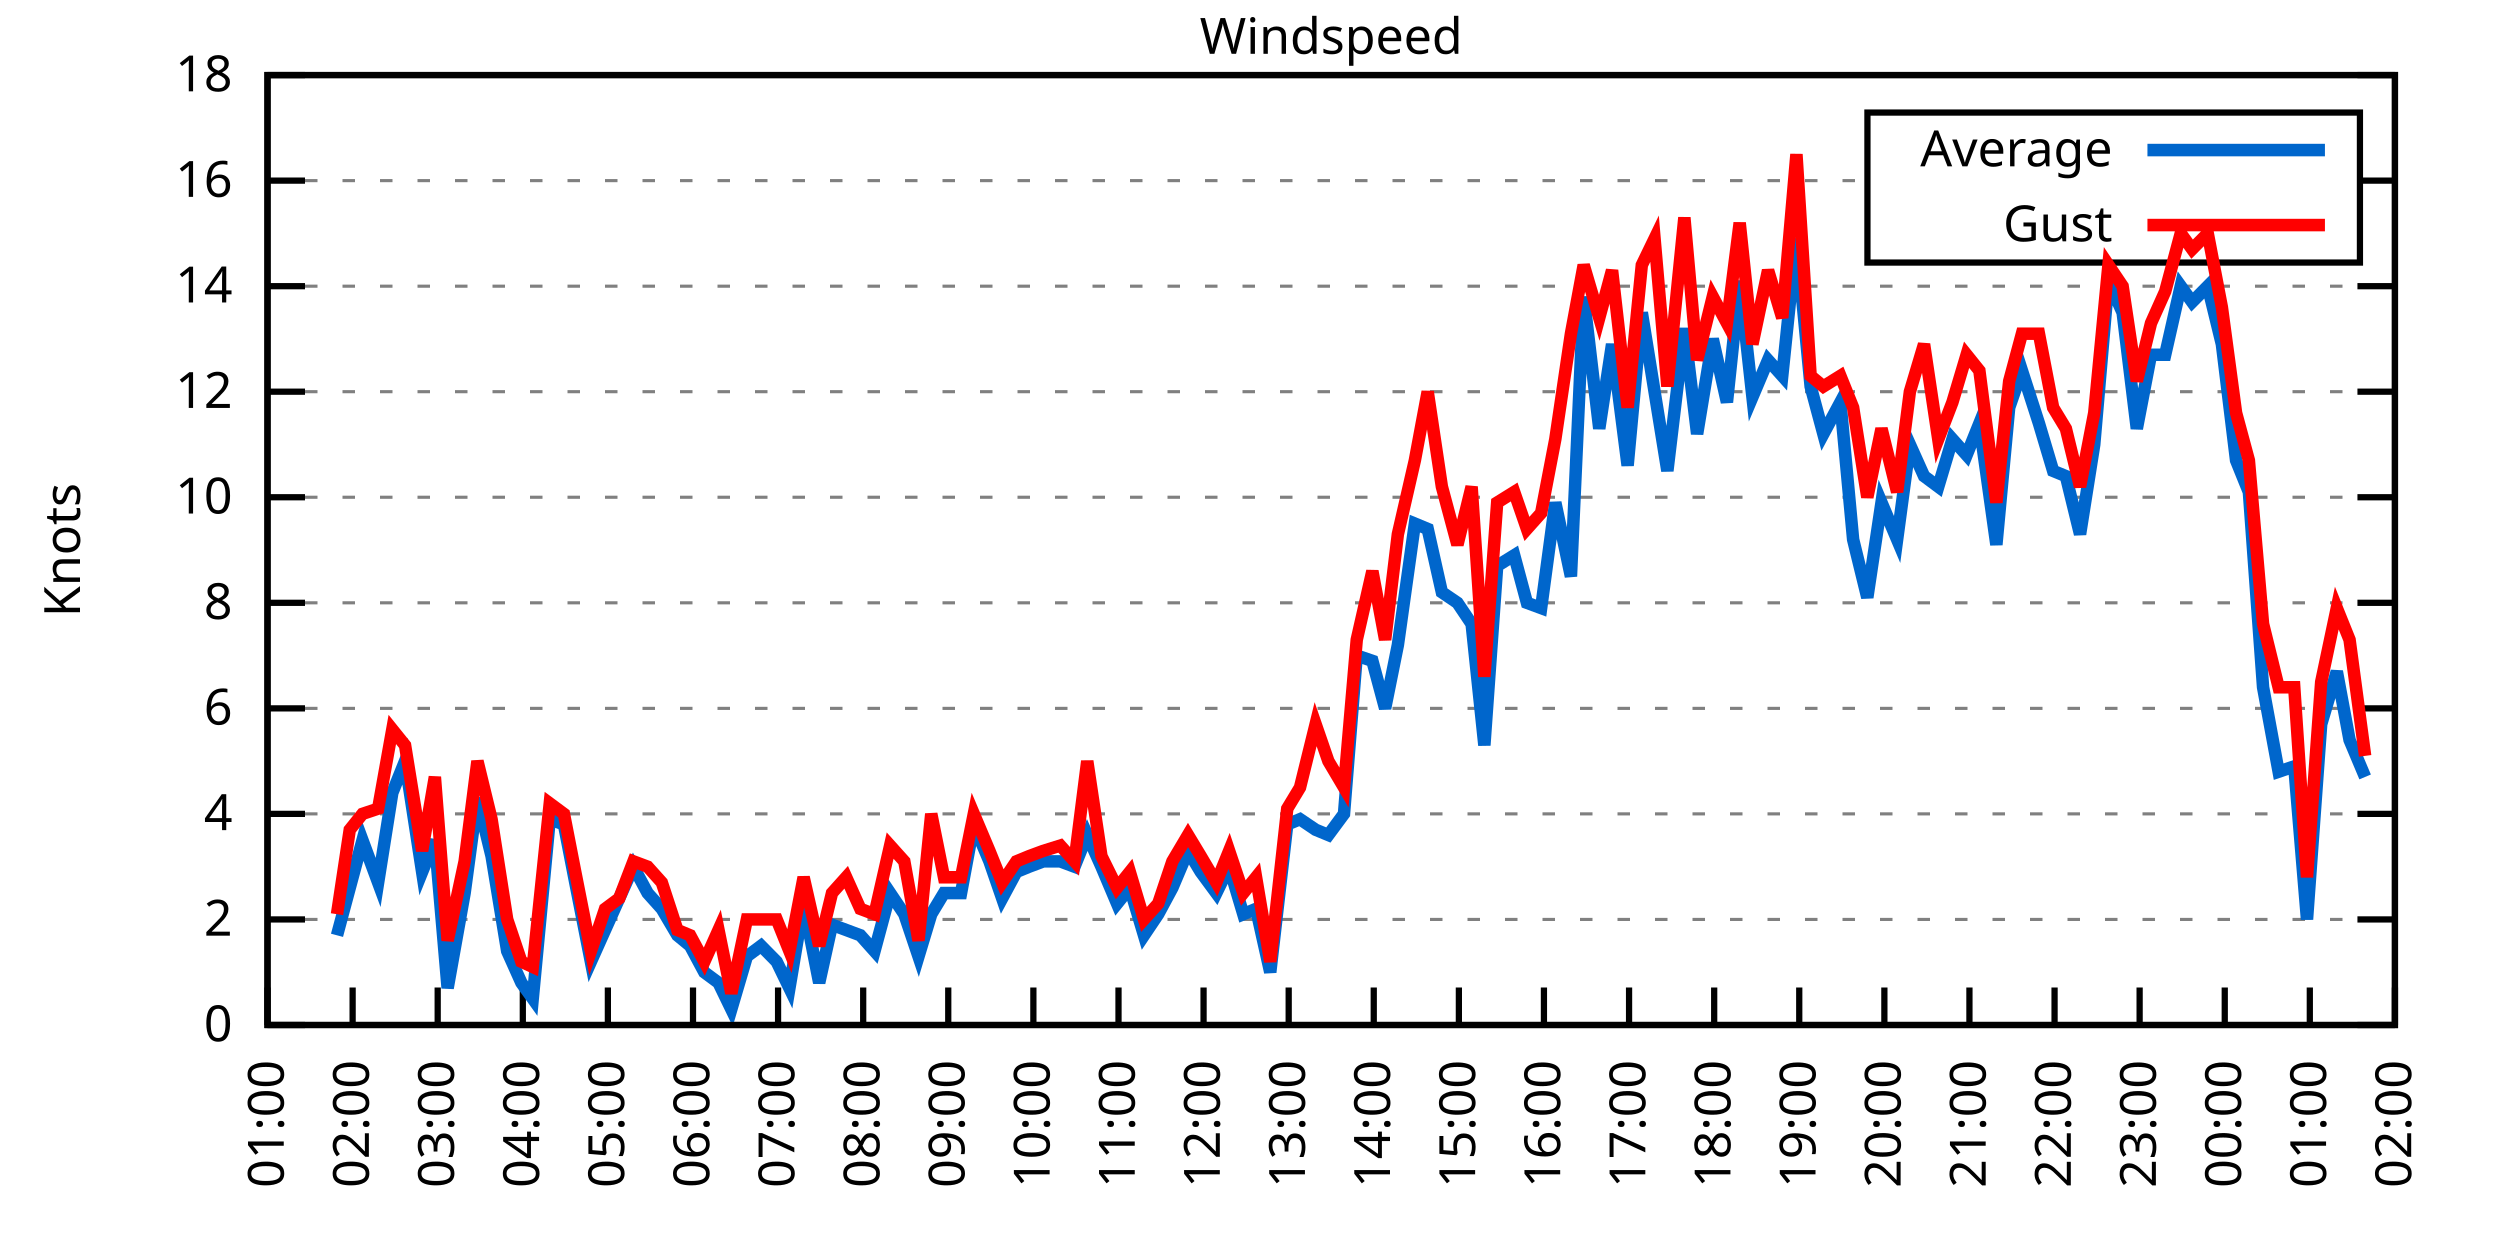
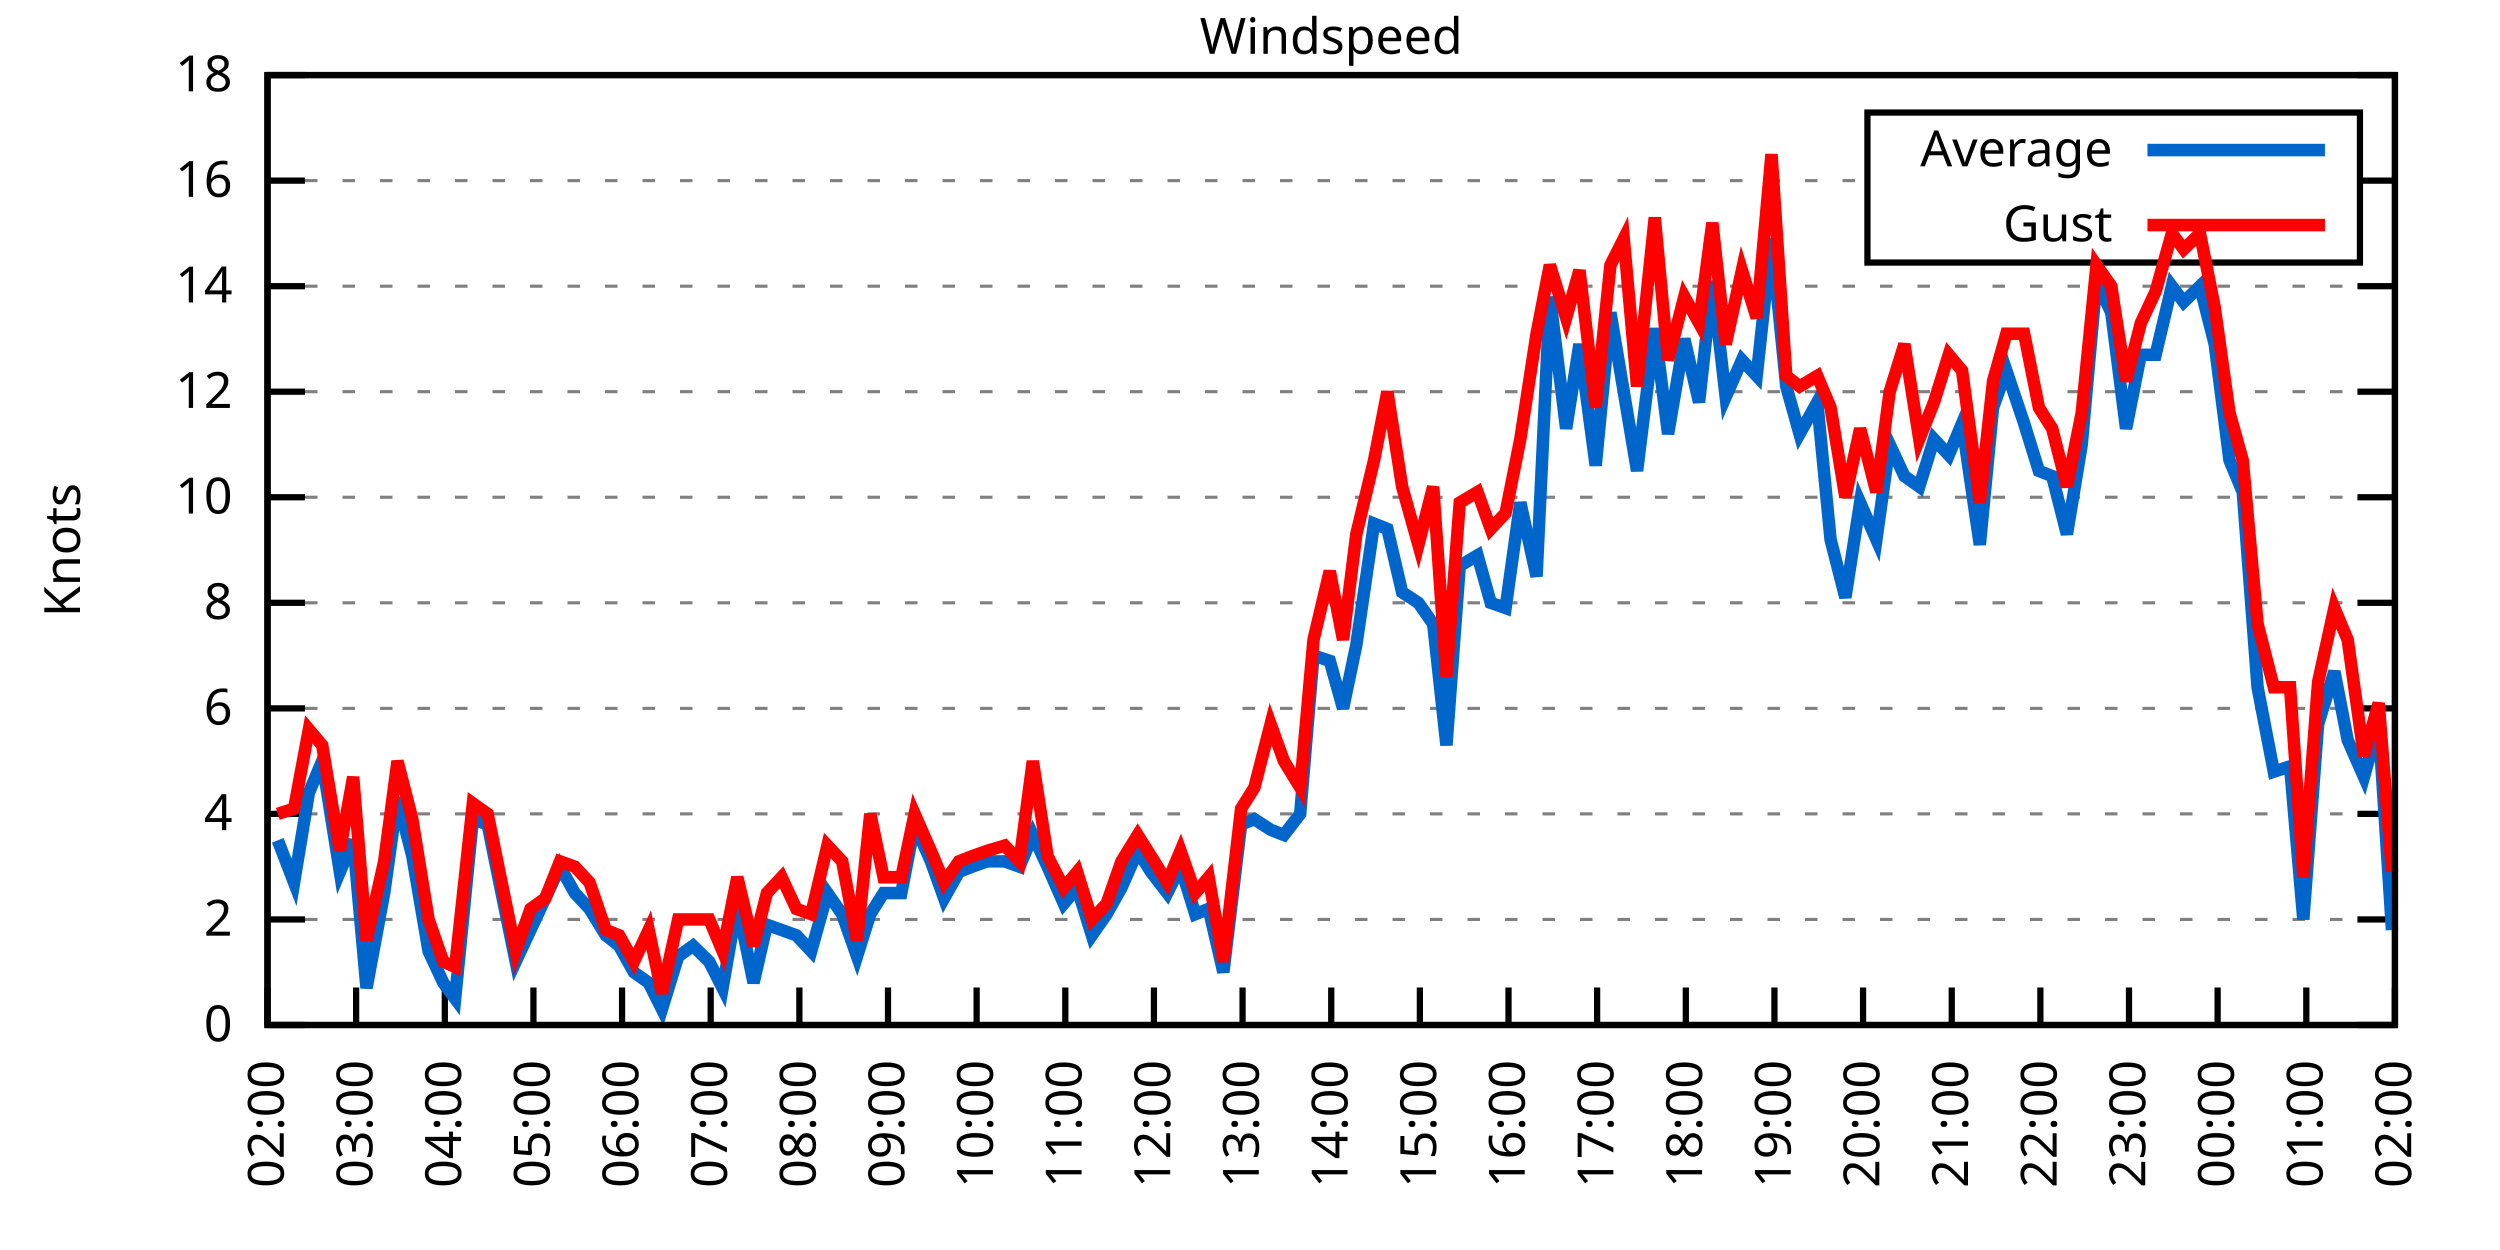
<svg xmlns="http://www.w3.org/2000/svg" xmlns:xlink="http://www.w3.org/1999/xlink" width="400" height="200" viewBox="0 0 400 200">
  <g id="gnuplot_canvas">
    <rect x="0" y="0" width="400" height="200" fill="none" />
    <defs>
      <circle id="gpDot" r="0.5" stroke-width="0.5" stroke="currentColor" />
      <path id="gpPt0" stroke-width="0.333" stroke="currentColor" d="M-1,0 h2 M0,-1 v2" />
      <path id="gpPt1" stroke-width="0.333" stroke="currentColor" d="M-1,-1 L1,1 M1,-1 L-1,1" />
      <path id="gpPt2" stroke-width="0.333" stroke="currentColor" d="M-1,0 L1,0 M0,-1 L0,1 M-1,-1 L1,1 M-1,1 L1,-1" />
      <rect id="gpPt3" stroke-width="0.333" stroke="currentColor" x="-1" y="-1" width="2" height="2" />
      <rect id="gpPt4" stroke-width="0.333" stroke="currentColor" fill="currentColor" x="-1" y="-1" width="2" height="2" />
      <circle id="gpPt5" stroke-width="0.333" stroke="currentColor" cx="0" cy="0" r="1" />
      <use xlink:href="#gpPt5" id="gpPt6" fill="currentColor" stroke="none" />
      <path id="gpPt7" stroke-width="0.333" stroke="currentColor" d="M0,-1.33 L-1.33,0.67 L1.33,0.67 z" />
      <use xlink:href="#gpPt7" id="gpPt8" fill="currentColor" stroke="none" />
      <use xlink:href="#gpPt7" id="gpPt9" stroke="currentColor" transform="rotate(180)" />
      <use xlink:href="#gpPt9" id="gpPt10" fill="currentColor" stroke="none" />
      <use xlink:href="#gpPt3" id="gpPt11" stroke="currentColor" transform="rotate(45)" />
      <use xlink:href="#gpPt11" id="gpPt12" fill="currentColor" stroke="none" />
      <path id="gpPt13" stroke-width="0.333" stroke="currentColor" d="M0,1.330 L1.265,0.411 L0.782,-1.067 L-0.782,-1.076 L-1.265,0.411 z" />
      <use xlink:href="#gpPt13" id="gpPt14" fill="currentColor" stroke="none" />
      <filter id="textbox" filterUnits="objectBoundingBox" x="0" y="0" height="1" width="1">
        <feFlood flood-color="white" flood-opacity="1" result="bgnd" />
        <feComposite in="SourceGraphic" in2="bgnd" operator="atop" />
      </filter>
      <filter id="greybox" filterUnits="objectBoundingBox" x="0" y="0" height="1" width="1">
        <feFlood flood-color="lightgrey" flood-opacity="1" result="grey" />
        <feComposite in="SourceGraphic" in2="grey" operator="atop" />
      </filter>
    </defs>
    <g fill="none" color="white" stroke="currentColor" stroke-width="1.00" stroke-linecap="butt" stroke-linejoin="miter">
</g>
    <g fill="none" color="black" stroke="currentColor" stroke-width="1.00" stroke-linecap="butt" stroke-linejoin="miter">
      <g stroke="none" shape-rendering="crispEdges">
        <polygon fill="rgb(255, 255, 255)" points="42.80,164.00 383.18,164.00 383.18,12.02 42.80,12.02 " />
      </g>
    </g>
    <g fill="none" color="black" stroke="currentColor" stroke-width="1.00" stroke-linecap="butt" stroke-linejoin="miter">
</g>
    <g fill="none" color="black" stroke="black" stroke-width="0.50" stroke-linecap="butt" stroke-linejoin="miter">
</g>
    <g fill="none" color="gray" stroke="currentColor" stroke-width="0.50" stroke-linecap="butt" stroke-linejoin="miter">
      <path stroke="gray" stroke-dasharray="2,4" class="gridline" d="M42.80,164.00 L383.19,164.00  " />
    </g>
    <g fill="none" color="gray" stroke="gray" stroke-width="1.00" stroke-linecap="butt" stroke-linejoin="miter">
</g>
    <g fill="none" color="black" stroke="currentColor" stroke-width="1.00" stroke-linecap="butt" stroke-linejoin="miter">
      <path stroke="black" d="M42.80,164.00 L48.80,164.00 M383.19,164.00 L377.19,164.00  " />
      <g transform="translate(37.20,166.60)" stroke="none" fill="black" font-family="Sans" font-size="8.00" text-anchor="end">
        <text>
          <tspan font-family="Sans"> 0</tspan>
        </text>
      </g>
    </g>
    <g fill="none" color="black" stroke="currentColor" stroke-width="1.00" stroke-linecap="butt" stroke-linejoin="miter">
</g>
    <g fill="none" color="black" stroke="black" stroke-width="0.50" stroke-linecap="butt" stroke-linejoin="miter">
</g>
    <g fill="none" color="gray" stroke="currentColor" stroke-width="0.50" stroke-linecap="butt" stroke-linejoin="miter">
      <path stroke="gray" stroke-dasharray="2,4" class="gridline" d="M42.80,147.11 L383.19,147.11  " />
    </g>
    <g fill="none" color="gray" stroke="gray" stroke-width="1.00" stroke-linecap="butt" stroke-linejoin="miter">
</g>
    <g fill="none" color="black" stroke="currentColor" stroke-width="1.00" stroke-linecap="butt" stroke-linejoin="miter">
      <path stroke="black" d="M42.80,147.11 L48.80,147.11 M383.19,147.11 L377.19,147.11  " />
      <g transform="translate(37.20,149.71)" stroke="none" fill="black" font-family="Sans" font-size="8.00" text-anchor="end">
        <text>
          <tspan font-family="Sans"> 2</tspan>
        </text>
      </g>
    </g>
    <g fill="none" color="black" stroke="currentColor" stroke-width="1.00" stroke-linecap="butt" stroke-linejoin="miter">
</g>
    <g fill="none" color="black" stroke="black" stroke-width="0.50" stroke-linecap="butt" stroke-linejoin="miter">
</g>
    <g fill="none" color="gray" stroke="currentColor" stroke-width="0.50" stroke-linecap="butt" stroke-linejoin="miter">
      <path stroke="gray" stroke-dasharray="2,4" class="gridline" d="M42.80,130.22 L383.19,130.22  " />
    </g>
    <g fill="none" color="gray" stroke="gray" stroke-width="1.00" stroke-linecap="butt" stroke-linejoin="miter">
</g>
    <g fill="none" color="black" stroke="currentColor" stroke-width="1.00" stroke-linecap="butt" stroke-linejoin="miter">
      <path stroke="black" d="M42.80,130.22 L48.80,130.22 M383.19,130.22 L377.19,130.22  " />
      <g transform="translate(37.20,132.82)" stroke="none" fill="black" font-family="Sans" font-size="8.00" text-anchor="end">
        <text>
          <tspan font-family="Sans"> 4</tspan>
        </text>
      </g>
    </g>
    <g fill="none" color="black" stroke="currentColor" stroke-width="1.00" stroke-linecap="butt" stroke-linejoin="miter">
</g>
    <g fill="none" color="black" stroke="black" stroke-width="0.50" stroke-linecap="butt" stroke-linejoin="miter">
</g>
    <g fill="none" color="gray" stroke="currentColor" stroke-width="0.50" stroke-linecap="butt" stroke-linejoin="miter">
      <path stroke="gray" stroke-dasharray="2,4" class="gridline" d="M42.80,113.34 L383.19,113.34  " />
    </g>
    <g fill="none" color="gray" stroke="gray" stroke-width="1.00" stroke-linecap="butt" stroke-linejoin="miter">
</g>
    <g fill="none" color="black" stroke="currentColor" stroke-width="1.00" stroke-linecap="butt" stroke-linejoin="miter">
      <path stroke="black" d="M42.80,113.34 L48.80,113.34 M383.19,113.34 L377.19,113.34  " />
      <g transform="translate(37.20,115.94)" stroke="none" fill="black" font-family="Sans" font-size="8.00" text-anchor="end">
        <text>
          <tspan font-family="Sans"> 6</tspan>
        </text>
      </g>
    </g>
    <g fill="none" color="black" stroke="currentColor" stroke-width="1.00" stroke-linecap="butt" stroke-linejoin="miter">
</g>
    <g fill="none" color="black" stroke="black" stroke-width="0.50" stroke-linecap="butt" stroke-linejoin="miter">
</g>
    <g fill="none" color="gray" stroke="currentColor" stroke-width="0.50" stroke-linecap="butt" stroke-linejoin="miter">
      <path stroke="gray" stroke-dasharray="2,4" class="gridline" d="M42.80,96.45 L383.19,96.45  " />
    </g>
    <g fill="none" color="gray" stroke="gray" stroke-width="1.00" stroke-linecap="butt" stroke-linejoin="miter">
</g>
    <g fill="none" color="black" stroke="currentColor" stroke-width="1.00" stroke-linecap="butt" stroke-linejoin="miter">
      <path stroke="black" d="M42.80,96.45 L48.80,96.45 M383.19,96.45 L377.19,96.45  " />
      <g transform="translate(37.20,99.05)" stroke="none" fill="black" font-family="Sans" font-size="8.00" text-anchor="end">
        <text>
          <tspan font-family="Sans"> 8</tspan>
        </text>
      </g>
    </g>
    <g fill="none" color="black" stroke="currentColor" stroke-width="1.00" stroke-linecap="butt" stroke-linejoin="miter">
</g>
    <g fill="none" color="black" stroke="black" stroke-width="0.50" stroke-linecap="butt" stroke-linejoin="miter">
</g>
    <g fill="none" color="gray" stroke="currentColor" stroke-width="0.50" stroke-linecap="butt" stroke-linejoin="miter">
      <path stroke="gray" stroke-dasharray="2,4" class="gridline" d="M42.80,79.56 L383.19,79.56  " />
    </g>
    <g fill="none" color="gray" stroke="gray" stroke-width="1.00" stroke-linecap="butt" stroke-linejoin="miter">
</g>
    <g fill="none" color="black" stroke="currentColor" stroke-width="1.00" stroke-linecap="butt" stroke-linejoin="miter">
      <path stroke="black" d="M42.80,79.56 L48.80,79.56 M383.19,79.56 L377.19,79.56  " />
      <g transform="translate(37.20,82.16)" stroke="none" fill="black" font-family="Sans" font-size="8.00" text-anchor="end">
        <text>
          <tspan font-family="Sans"> 10</tspan>
        </text>
      </g>
    </g>
    <g fill="none" color="black" stroke="currentColor" stroke-width="1.00" stroke-linecap="butt" stroke-linejoin="miter">
</g>
    <g fill="none" color="black" stroke="black" stroke-width="0.50" stroke-linecap="butt" stroke-linejoin="miter">
</g>
    <g fill="none" color="gray" stroke="currentColor" stroke-width="0.50" stroke-linecap="butt" stroke-linejoin="miter">
      <path stroke="gray" stroke-dasharray="2,4" class="gridline" d="M42.80,62.67 L383.19,62.67  " />
    </g>
    <g fill="none" color="gray" stroke="gray" stroke-width="1.00" stroke-linecap="butt" stroke-linejoin="miter">
</g>
    <g fill="none" color="black" stroke="currentColor" stroke-width="1.00" stroke-linecap="butt" stroke-linejoin="miter">
      <path stroke="black" d="M42.80,62.67 L48.80,62.67 M383.19,62.67 L377.19,62.67  " />
      <g transform="translate(37.20,65.27)" stroke="none" fill="black" font-family="Sans" font-size="8.00" text-anchor="end">
        <text>
          <tspan font-family="Sans"> 12</tspan>
        </text>
      </g>
    </g>
    <g fill="none" color="black" stroke="currentColor" stroke-width="1.00" stroke-linecap="butt" stroke-linejoin="miter">
</g>
    <g fill="none" color="black" stroke="black" stroke-width="0.50" stroke-linecap="butt" stroke-linejoin="miter">
</g>
    <g fill="none" color="gray" stroke="currentColor" stroke-width="0.50" stroke-linecap="butt" stroke-linejoin="miter">
      <path stroke="gray" stroke-dasharray="2,4" class="gridline" d="M42.80,45.79 L383.19,45.79  " />
    </g>
    <g fill="none" color="gray" stroke="gray" stroke-width="1.00" stroke-linecap="butt" stroke-linejoin="miter">
</g>
    <g fill="none" color="black" stroke="currentColor" stroke-width="1.00" stroke-linecap="butt" stroke-linejoin="miter">
      <path stroke="black" d="M42.80,45.79 L48.80,45.79 M383.19,45.79 L377.19,45.79  " />
      <g transform="translate(37.20,48.39)" stroke="none" fill="black" font-family="Sans" font-size="8.00" text-anchor="end">
        <text>
          <tspan font-family="Sans"> 14</tspan>
        </text>
      </g>
    </g>
    <g fill="none" color="black" stroke="currentColor" stroke-width="1.00" stroke-linecap="butt" stroke-linejoin="miter">
</g>
    <g fill="none" color="black" stroke="black" stroke-width="0.50" stroke-linecap="butt" stroke-linejoin="miter">
</g>
    <g fill="none" color="gray" stroke="currentColor" stroke-width="0.50" stroke-linecap="butt" stroke-linejoin="miter">
      <path stroke="gray" stroke-dasharray="2,4" class="gridline" d="M42.80,28.90 L298.79,28.90 M377.59,28.90 L383.19,28.90  " />
    </g>
    <g fill="none" color="gray" stroke="gray" stroke-width="1.00" stroke-linecap="butt" stroke-linejoin="miter">
</g>
    <g fill="none" color="black" stroke="currentColor" stroke-width="1.00" stroke-linecap="butt" stroke-linejoin="miter">
      <path stroke="black" d="M42.80,28.90 L48.80,28.90 M383.19,28.90 L377.19,28.90  " />
      <g transform="translate(37.20,31.50)" stroke="none" fill="black" font-family="Sans" font-size="8.00" text-anchor="end">
        <text>
          <tspan font-family="Sans"> 16</tspan>
        </text>
      </g>
    </g>
    <g fill="none" color="black" stroke="currentColor" stroke-width="1.00" stroke-linecap="butt" stroke-linejoin="miter">
</g>
    <g fill="none" color="black" stroke="black" stroke-width="0.50" stroke-linecap="butt" stroke-linejoin="miter">
</g>
    <g fill="none" color="gray" stroke="currentColor" stroke-width="0.50" stroke-linecap="butt" stroke-linejoin="miter">
      <path stroke="gray" stroke-dasharray="2,4" class="gridline" d="M42.80,12.01 L383.19,12.01  " />
    </g>
    <g fill="none" color="gray" stroke="gray" stroke-width="1.00" stroke-linecap="butt" stroke-linejoin="miter">
</g>
    <g fill="none" color="black" stroke="currentColor" stroke-width="1.00" stroke-linecap="butt" stroke-linejoin="miter">
      <path stroke="black" d="M42.80,12.01 L48.80,12.01 M383.19,12.01 L377.19,12.01  " />
      <g transform="translate(37.20,14.61)" stroke="none" fill="black" font-family="Sans" font-size="8.00" text-anchor="end">
        <text>
          <tspan font-family="Sans"> 18</tspan>
        </text>
      </g>
    </g>
    <g fill="none" color="black" stroke="currentColor" stroke-width="1.00" stroke-linecap="butt" stroke-linejoin="miter">
      <path stroke="black" d="M42.80,164.00 L42.80,158.00  " />
      <g transform="translate(45.40,169.60) rotate(270.00)" stroke="none" fill="black" font-family="Sans" font-size="8.00" text-anchor="end">
        <text>
-           <tspan font-family="Sans">01:00</tspan>
-         </text>
-       </g>
-     </g>
-     <g fill="none" color="black" stroke="currentColor" stroke-width="1.00" stroke-linecap="butt" stroke-linejoin="miter">
-       <path stroke="black" d="M56.42,164.00 L56.42,158.00  " />
-       <g transform="translate(59.02,169.60) rotate(270.00)" stroke="none" fill="black" font-family="Sans" font-size="8.00" text-anchor="end">
-         <text>
          <tspan font-family="Sans">02:00</tspan>
        </text>
      </g>
    </g>
    <g fill="none" color="black" stroke="currentColor" stroke-width="1.00" stroke-linecap="butt" stroke-linejoin="miter">
-       <path stroke="black" d="M70.03,164.00 L70.03,158.00  " />
-       <g transform="translate(72.63,169.60) rotate(270.00)" stroke="none" fill="black" font-family="Sans" font-size="8.00" text-anchor="end">
+       <path stroke="black" d="M56.98,164.00 L56.98,158.00  " />
+       <g transform="translate(59.58,169.60) rotate(270.00)" stroke="none" fill="black" font-family="Sans" font-size="8.00" text-anchor="end">
        <text>
          <tspan font-family="Sans">03:00</tspan>
        </text>
      </g>
    </g>
    <g fill="none" color="black" stroke="currentColor" stroke-width="1.00" stroke-linecap="butt" stroke-linejoin="miter">
-       <path stroke="black" d="M83.65,164.00 L83.65,158.00  " />
-       <g transform="translate(86.25,169.60) rotate(270.00)" stroke="none" fill="black" font-family="Sans" font-size="8.00" text-anchor="end">
+       <path stroke="black" d="M71.17,164.00 L71.17,158.00  " />
+       <g transform="translate(73.77,169.60) rotate(270.00)" stroke="none" fill="black" font-family="Sans" font-size="8.00" text-anchor="end">
        <text>
          <tspan font-family="Sans">04:00</tspan>
        </text>
      </g>
    </g>
    <g fill="none" color="black" stroke="currentColor" stroke-width="1.00" stroke-linecap="butt" stroke-linejoin="miter">
-       <path stroke="black" d="M97.26,164.00 L97.26,158.00  " />
-       <g transform="translate(99.86,169.60) rotate(270.00)" stroke="none" fill="black" font-family="Sans" font-size="8.00" text-anchor="end">
+       <path stroke="black" d="M85.35,164.00 L85.35,158.00  " />
+       <g transform="translate(87.95,169.60) rotate(270.00)" stroke="none" fill="black" font-family="Sans" font-size="8.00" text-anchor="end">
        <text>
          <tspan font-family="Sans">05:00</tspan>
        </text>
      </g>
    </g>
    <g fill="none" color="black" stroke="currentColor" stroke-width="1.00" stroke-linecap="butt" stroke-linejoin="miter">
-       <path stroke="black" d="M110.88,164.00 L110.88,158.00  " />
-       <g transform="translate(113.48,169.60) rotate(270.00)" stroke="none" fill="black" font-family="Sans" font-size="8.00" text-anchor="end">
+       <path stroke="black" d="M99.53,164.00 L99.53,158.00  " />
+       <g transform="translate(102.13,169.60) rotate(270.00)" stroke="none" fill="black" font-family="Sans" font-size="8.00" text-anchor="end">
        <text>
          <tspan font-family="Sans">06:00</tspan>
        </text>
      </g>
    </g>
    <g fill="none" color="black" stroke="currentColor" stroke-width="1.00" stroke-linecap="butt" stroke-linejoin="miter">
-       <path stroke="black" d="M124.49,164.00 L124.49,158.00  " />
-       <g transform="translate(127.09,169.60) rotate(270.00)" stroke="none" fill="black" font-family="Sans" font-size="8.00" text-anchor="end">
+       <path stroke="black" d="M113.71,164.00 L113.71,158.00  " />
+       <g transform="translate(116.31,169.60) rotate(270.00)" stroke="none" fill="black" font-family="Sans" font-size="8.00" text-anchor="end">
        <text>
          <tspan font-family="Sans">07:00</tspan>
        </text>
      </g>
    </g>
    <g fill="none" color="black" stroke="currentColor" stroke-width="1.00" stroke-linecap="butt" stroke-linejoin="miter">
-       <path stroke="black" d="M138.11,164.00 L138.11,158.00  " />
-       <g transform="translate(140.71,169.60) rotate(270.00)" stroke="none" fill="black" font-family="Sans" font-size="8.00" text-anchor="end">
+       <path stroke="black" d="M127.90,164.00 L127.90,158.00  " />
+       <g transform="translate(130.50,169.60) rotate(270.00)" stroke="none" fill="black" font-family="Sans" font-size="8.00" text-anchor="end">
        <text>
          <tspan font-family="Sans">08:00</tspan>
        </text>
      </g>
    </g>
    <g fill="none" color="black" stroke="currentColor" stroke-width="1.00" stroke-linecap="butt" stroke-linejoin="miter">
-       <path stroke="black" d="M151.72,164.00 L151.72,158.00  " />
-       <g transform="translate(154.32,169.60) rotate(270.00)" stroke="none" fill="black" font-family="Sans" font-size="8.00" text-anchor="end">
+       <path stroke="black" d="M142.08,164.00 L142.08,158.00  " />
+       <g transform="translate(144.68,169.60) rotate(270.00)" stroke="none" fill="black" font-family="Sans" font-size="8.00" text-anchor="end">
        <text>
          <tspan font-family="Sans">09:00</tspan>
        </text>
      </g>
    </g>
    <g fill="none" color="black" stroke="currentColor" stroke-width="1.00" stroke-linecap="butt" stroke-linejoin="miter">
-       <path stroke="black" d="M165.34,164.00 L165.34,158.00  " />
-       <g transform="translate(167.94,169.60) rotate(270.00)" stroke="none" fill="black" font-family="Sans" font-size="8.00" text-anchor="end">
+       <path stroke="black" d="M156.26,164.00 L156.26,158.00  " />
+       <g transform="translate(158.86,169.60) rotate(270.00)" stroke="none" fill="black" font-family="Sans" font-size="8.00" text-anchor="end">
        <text>
          <tspan font-family="Sans">10:00</tspan>
        </text>
      </g>
    </g>
    <g fill="none" color="black" stroke="currentColor" stroke-width="1.00" stroke-linecap="butt" stroke-linejoin="miter">
-       <path stroke="black" d="M178.96,164.00 L178.96,158.00  " />
-       <g transform="translate(181.56,169.60) rotate(270.00)" stroke="none" fill="black" font-family="Sans" font-size="8.00" text-anchor="end">
+       <path stroke="black" d="M170.45,164.00 L170.45,158.00  " />
+       <g transform="translate(173.05,169.60) rotate(270.00)" stroke="none" fill="black" font-family="Sans" font-size="8.00" text-anchor="end">
        <text>
          <tspan font-family="Sans">11:00</tspan>
        </text>
      </g>
    </g>
    <g fill="none" color="black" stroke="currentColor" stroke-width="1.00" stroke-linecap="butt" stroke-linejoin="miter">
-       <path stroke="black" d="M192.57,164.00 L192.57,158.00  " />
-       <g transform="translate(195.17,169.60) rotate(270.00)" stroke="none" fill="black" font-family="Sans" font-size="8.00" text-anchor="end">
+       <path stroke="black" d="M184.63,164.00 L184.63,158.00  " />
+       <g transform="translate(187.23,169.60) rotate(270.00)" stroke="none" fill="black" font-family="Sans" font-size="8.00" text-anchor="end">
        <text>
          <tspan font-family="Sans">12:00</tspan>
        </text>
      </g>
    </g>
    <g fill="none" color="black" stroke="currentColor" stroke-width="1.00" stroke-linecap="butt" stroke-linejoin="miter">
-       <path stroke="black" d="M206.19,164.00 L206.19,158.00  " />
-       <g transform="translate(208.79,169.60) rotate(270.00)" stroke="none" fill="black" font-family="Sans" font-size="8.00" text-anchor="end">
+       <path stroke="black" d="M198.81,164.00 L198.81,158.00  " />
+       <g transform="translate(201.41,169.60) rotate(270.00)" stroke="none" fill="black" font-family="Sans" font-size="8.00" text-anchor="end">
        <text>
          <tspan font-family="Sans">13:00</tspan>
        </text>
      </g>
    </g>
    <g fill="none" color="black" stroke="currentColor" stroke-width="1.00" stroke-linecap="butt" stroke-linejoin="miter">
-       <path stroke="black" d="M219.80,164.00 L219.80,158.00  " />
-       <g transform="translate(222.40,169.60) rotate(270.00)" stroke="none" fill="black" font-family="Sans" font-size="8.00" text-anchor="end">
+       <path stroke="black" d="M213.00,164.00 L213.00,158.00  " />
+       <g transform="translate(215.60,169.60) rotate(270.00)" stroke="none" fill="black" font-family="Sans" font-size="8.00" text-anchor="end">
        <text>
          <tspan font-family="Sans">14:00</tspan>
        </text>
      </g>
    </g>
    <g fill="none" color="black" stroke="currentColor" stroke-width="1.00" stroke-linecap="butt" stroke-linejoin="miter">
-       <path stroke="black" d="M233.42,164.00 L233.42,158.00  " />
-       <g transform="translate(236.02,169.60) rotate(270.00)" stroke="none" fill="black" font-family="Sans" font-size="8.00" text-anchor="end">
+       <path stroke="black" d="M227.18,164.00 L227.18,158.00  " />
+       <g transform="translate(229.78,169.60) rotate(270.00)" stroke="none" fill="black" font-family="Sans" font-size="8.00" text-anchor="end">
        <text>
          <tspan font-family="Sans">15:00</tspan>
        </text>
      </g>
    </g>
    <g fill="none" color="black" stroke="currentColor" stroke-width="1.00" stroke-linecap="butt" stroke-linejoin="miter">
-       <path stroke="black" d="M247.03,164.00 L247.03,158.00  " />
-       <g transform="translate(249.63,169.60) rotate(270.00)" stroke="none" fill="black" font-family="Sans" font-size="8.00" text-anchor="end">
+       <path stroke="black" d="M241.36,164.00 L241.36,158.00  " />
+       <g transform="translate(243.96,169.60) rotate(270.00)" stroke="none" fill="black" font-family="Sans" font-size="8.00" text-anchor="end">
        <text>
          <tspan font-family="Sans">16:00</tspan>
        </text>
      </g>
    </g>
    <g fill="none" color="black" stroke="currentColor" stroke-width="1.00" stroke-linecap="butt" stroke-linejoin="miter">
-       <path stroke="black" d="M260.65,164.00 L260.65,158.00  " />
-       <g transform="translate(263.25,169.60) rotate(270.00)" stroke="none" fill="black" font-family="Sans" font-size="8.00" text-anchor="end">
+       <path stroke="black" d="M255.54,164.00 L255.54,158.00  " />
+       <g transform="translate(258.14,169.60) rotate(270.00)" stroke="none" fill="black" font-family="Sans" font-size="8.00" text-anchor="end">
        <text>
          <tspan font-family="Sans">17:00</tspan>
        </text>
      </g>
    </g>
    <g fill="none" color="black" stroke="currentColor" stroke-width="1.00" stroke-linecap="butt" stroke-linejoin="miter">
-       <path stroke="black" d="M274.27,164.00 L274.27,158.00  " />
-       <g transform="translate(276.87,169.60) rotate(270.00)" stroke="none" fill="black" font-family="Sans" font-size="8.00" text-anchor="end">
+       <path stroke="black" d="M269.73,164.00 L269.73,158.00  " />
+       <g transform="translate(272.33,169.60) rotate(270.00)" stroke="none" fill="black" font-family="Sans" font-size="8.00" text-anchor="end">
        <text>
          <tspan font-family="Sans">18:00</tspan>
        </text>
      </g>
    </g>
    <g fill="none" color="black" stroke="currentColor" stroke-width="1.00" stroke-linecap="butt" stroke-linejoin="miter">
-       <path stroke="black" d="M287.88,164.00 L287.88,158.00  " />
-       <g transform="translate(290.48,169.60) rotate(270.00)" stroke="none" fill="black" font-family="Sans" font-size="8.00" text-anchor="end">
+       <path stroke="black" d="M283.91,164.00 L283.91,158.00  " />
+       <g transform="translate(286.51,169.60) rotate(270.00)" stroke="none" fill="black" font-family="Sans" font-size="8.00" text-anchor="end">
        <text>
          <tspan font-family="Sans">19:00</tspan>
        </text>
      </g>
    </g>
    <g fill="none" color="black" stroke="currentColor" stroke-width="1.00" stroke-linecap="butt" stroke-linejoin="miter">
-       <path stroke="black" d="M301.50,164.00 L301.50,158.00  " />
-       <g transform="translate(304.10,169.60) rotate(270.00)" stroke="none" fill="black" font-family="Sans" font-size="8.00" text-anchor="end">
+       <path stroke="black" d="M298.09,164.00 L298.09,158.00  " />
+       <g transform="translate(300.69,169.60) rotate(270.00)" stroke="none" fill="black" font-family="Sans" font-size="8.00" text-anchor="end">
        <text>
          <tspan font-family="Sans">20:00</tspan>
        </text>
      </g>
    </g>
    <g fill="none" color="black" stroke="currentColor" stroke-width="1.00" stroke-linecap="butt" stroke-linejoin="miter">
-       <path stroke="black" d="M315.11,164.00 L315.11,158.00  " />
-       <g transform="translate(317.71,169.60) rotate(270.00)" stroke="none" fill="black" font-family="Sans" font-size="8.00" text-anchor="end">
+       <path stroke="black" d="M312.28,164.00 L312.28,158.00  " />
+       <g transform="translate(314.88,169.60) rotate(270.00)" stroke="none" fill="black" font-family="Sans" font-size="8.00" text-anchor="end">
        <text>
          <tspan font-family="Sans">21:00</tspan>
        </text>
      </g>
    </g>
    <g fill="none" color="black" stroke="currentColor" stroke-width="1.00" stroke-linecap="butt" stroke-linejoin="miter">
-       <path stroke="black" d="M328.73,164.00 L328.73,158.00  " />
-       <g transform="translate(331.33,169.60) rotate(270.00)" stroke="none" fill="black" font-family="Sans" font-size="8.00" text-anchor="end">
+       <path stroke="black" d="M326.46,164.00 L326.46,158.00  " />
+       <g transform="translate(329.06,169.60) rotate(270.00)" stroke="none" fill="black" font-family="Sans" font-size="8.00" text-anchor="end">
        <text>
          <tspan font-family="Sans">22:00</tspan>
        </text>
      </g>
    </g>
    <g fill="none" color="black" stroke="currentColor" stroke-width="1.00" stroke-linecap="butt" stroke-linejoin="miter">
-       <path stroke="black" d="M342.34,164.00 L342.34,158.00  " />
-       <g transform="translate(344.94,169.60) rotate(270.00)" stroke="none" fill="black" font-family="Sans" font-size="8.00" text-anchor="end">
+       <path stroke="black" d="M340.64,164.00 L340.64,158.00  " />
+       <g transform="translate(343.24,169.60) rotate(270.00)" stroke="none" fill="black" font-family="Sans" font-size="8.00" text-anchor="end">
        <text>
          <tspan font-family="Sans">23:00</tspan>
        </text>
      </g>
    </g>
    <g fill="none" color="black" stroke="currentColor" stroke-width="1.00" stroke-linecap="butt" stroke-linejoin="miter">
-       <path stroke="black" d="M355.96,164.00 L355.96,158.00  " />
-       <g transform="translate(358.56,169.60) rotate(270.00)" stroke="none" fill="black" font-family="Sans" font-size="8.00" text-anchor="end">
+       <path stroke="black" d="M354.82,164.00 L354.82,158.00  " />
+       <g transform="translate(357.42,169.60) rotate(270.00)" stroke="none" fill="black" font-family="Sans" font-size="8.00" text-anchor="end">
        <text>
          <tspan font-family="Sans">00:00</tspan>
        </text>
      </g>
    </g>
    <g fill="none" color="black" stroke="currentColor" stroke-width="1.00" stroke-linecap="butt" stroke-linejoin="miter">
-       <path stroke="black" d="M369.57,164.00 L369.57,158.00  " />
-       <g transform="translate(372.17,169.60) rotate(270.00)" stroke="none" fill="black" font-family="Sans" font-size="8.00" text-anchor="end">
+       <path stroke="black" d="M369.01,164.00 L369.01,158.00  " />
+       <g transform="translate(371.61,169.60) rotate(270.00)" stroke="none" fill="black" font-family="Sans" font-size="8.00" text-anchor="end">
        <text>
          <tspan font-family="Sans">01:00</tspan>
        </text>
      </g>
    </g>
    <g fill="none" color="black" stroke="currentColor" stroke-width="1.00" stroke-linecap="butt" stroke-linejoin="miter">
      <path stroke="black" d="M383.19,164.00 L383.19,158.00  " />
      <g transform="translate(385.79,169.60) rotate(270.00)" stroke="none" fill="black" font-family="Sans" font-size="8.00" text-anchor="end">
        <text>
          <tspan font-family="Sans">02:00</tspan>
        </text>
      </g>
    </g>
    <g fill="none" color="black" stroke="currentColor" stroke-width="1.00" stroke-linecap="butt" stroke-linejoin="miter">
</g>
    <g fill="none" color="black" stroke="currentColor" stroke-width="1.00" stroke-linecap="butt" stroke-linejoin="miter">
      <path stroke="black" d="M42.80,12.01 L42.80,164.00 L383.19,164.00 L383.19,12.01 L42.80,12.01 Z  " />
    </g>
    <g fill="none" color="black" stroke="currentColor" stroke-width="1.00" stroke-linecap="butt" stroke-linejoin="miter">
</g>
    <g fill="none" color="black" stroke="currentColor" stroke-width="1.00" stroke-linecap="butt" stroke-linejoin="miter">
      <path stroke="black" d="M298.79,42.01 L298.79,18.01 L377.59,18.01 L377.59,42.01 L298.79,42.01 Z  " />
    </g>
    <g id="Windspeed_plot_1">
      <g fill="none" color="white" stroke="black" stroke-width="2.00" stroke-linecap="butt" stroke-linejoin="miter">
</g>
      <g fill="none" color="black" stroke="currentColor" stroke-width="2.00" stroke-linecap="butt" stroke-linejoin="miter">
        <g transform="translate(337.99,26.61)" stroke="none" fill="black" font-family="Sans" font-size="8.00" text-anchor="end">
          <text>
            <tspan font-family="Sans">Average</tspan>
          </text>
        </g>
      </g>
      <g fill="none" color="black" stroke="currentColor" stroke-width="2.00" stroke-linecap="butt" stroke-linejoin="miter">
-         <path stroke="rgb(  0, 102, 204)" d="M343.59,24.01 L371.99,24.01 M53.92,149.65 L55.96,142.05 L58.00,134.45 L60.50,141.20 L62.77,126.85 L64.81,121.78   L67.54,139.51 L69.58,134.45 L71.62,158.09 L74.34,142.89 L76.39,127.69 L78.65,136.98 L81.15,152.18 L83.42,157.24   L85.24,159.78 L87.96,131.07 L90.23,131.91 L92.04,141.20 L94.54,153.87 L96.81,148.80 L99.08,143.73 L101.35,138.67   L103.62,142.89 L105.89,145.42 L108.38,149.65 L110.42,151.33 L112.69,155.56 L114.96,157.24 L117.01,161.47 L119.50,153.02   L121.77,151.33 L124.27,153.87 L126.31,158.09 L128.58,144.58 L131.07,157.24 L133.12,147.96 L135.39,148.80 L137.66,149.65   L139.92,152.18 L142.42,142.89 L144.69,146.27 L146.96,153.02 L149.00,146.27 L151.04,142.89 L153.77,142.89 L155.81,131.91   L158.31,137.82 L160.35,143.73 L162.62,139.51 L164.66,138.67 L166.93,137.82 L169.65,137.82 L171.92,138.67 L173.96,133.60   L176.23,138.67 L178.73,144.58 L180.77,142.05 L183.04,149.65 L185.31,146.27 L187.58,142.05 L190.08,136.14 L192.12,139.51   L194.61,142.89 L196.66,138.67 L198.93,146.27 L200.97,145.42 L203.24,155.56 L205.96,131.91 L208.00,131.07 L210.50,132.76   L212.54,133.60 L215.04,130.22 L217.08,104.89 L219.58,105.74 L221.62,113.34 L223.66,103.20 L226.38,83.78 L228.43,84.63   L230.70,94.76 L233.19,96.45 L235.46,99.83 L237.50,119.25 L239.55,90.54 L242.27,88.85 L244.31,96.45 L246.58,97.29   L248.85,80.41 L251.35,92.23 L253.39,47.47 L255.88,68.58 L257.93,55.07 L260.42,74.49 L262.69,50.01 L264.73,62.67   L266.78,75.34 L269.50,52.54 L271.54,69.43 L274.04,54.23 L276.31,64.36 L278.35,44.94 L280.39,63.52 L282.89,57.61   L285.16,60.14 L287.43,38.19 L289.70,61.83 L291.74,69.43 L294.46,64.36 L296.50,86.32 L298.77,95.60 L301.04,80.41   L303.54,86.32 L305.58,71.12 L307.85,76.18 L310.12,77.87 L312.39,70.27 L314.66,72.81 L316.70,67.74 L319.42,87.16   L321.47,65.21 L323.51,59.30 L326.23,67.74 L328.50,75.34 L330.54,76.18 L332.81,85.47 L335.08,71.12 L337.35,44.94   L339.62,50.01 L341.89,68.58 L344.16,56.76 L346.43,56.76 L348.92,45.79 L350.74,48.32 L353.24,45.79 L355.50,55.07   L357.77,73.65 L359.82,78.72 L362.09,109.96 L364.58,123.47 L367.08,122.62 L369.12,147.11 L371.39,115.87 L373.89,107.43   L375.93,118.40 L378.42,124.31  " />
+         <path stroke="rgb(  0, 102, 204)" d="M343.59,24.01 L371.99,24.01 M44.45,134.45 L47.05,141.20 L49.42,126.85 L51.55,121.78 L54.38,139.51 L56.51,134.45   L58.64,158.09 L61.47,142.89 L63.60,127.69 L65.97,136.98 L68.57,152.18 L70.93,157.24 L72.82,159.78 L75.66,131.07   L78.02,131.91 L79.91,141.20 L82.51,153.87 L84.88,148.80 L87.24,143.73 L89.60,138.67 L91.97,142.89 L94.33,145.42   L96.93,149.65 L99.06,151.33 L101.42,155.56 L103.79,157.24 L105.91,161.47 L108.51,153.02 L110.88,151.33 L113.48,153.87   L115.61,158.09 L117.97,144.58 L120.57,157.24 L122.70,147.96 L125.06,148.80 L127.42,149.65 L129.79,152.18 L132.39,142.89   L134.75,146.27 L137.12,153.02 L139.24,146.27 L141.37,142.89 L144.21,142.89 L146.34,131.91 L148.94,137.82 L151.06,143.73   L153.43,139.51 L155.55,138.67 L157.92,137.82 L160.75,137.82 L163.12,138.67 L165.25,133.60 L167.61,138.67 L170.21,144.58   L172.34,142.05 L174.70,149.65 L177.06,146.27 L179.43,142.05 L182.03,136.14 L184.16,139.51 L186.76,142.89 L188.88,138.67   L191.25,146.27 L193.38,145.42 L195.74,155.56 L198.58,131.91 L200.70,131.07 L203.30,132.76 L205.43,133.60 L208.03,130.22   L210.16,104.89 L212.76,105.74 L214.89,113.34 L217.01,103.20 L219.85,83.78 L221.98,84.63 L224.34,94.76 L226.94,96.45   L229.31,99.83 L231.43,119.25 L233.56,90.54 L236.40,88.85 L238.52,96.45 L240.89,97.29 L243.25,80.41 L245.85,92.23   L247.98,47.47 L250.58,68.58 L252.71,55.07 L255.31,74.49 L257.67,50.01 L259.80,62.67 L261.93,75.34 L264.76,52.54   L266.89,69.43 L269.49,54.23 L271.85,64.36 L273.98,44.94 L276.11,63.52 L278.71,57.61 L281.07,60.14 L283.44,38.19   L285.80,61.83 L287.93,69.43 L290.76,64.36 L292.89,86.32 L295.26,95.60 L297.62,80.41 L300.22,86.32 L302.35,71.12   L304.71,76.18 L307.08,77.87 L309.44,70.27 L311.80,72.81 L313.93,67.74 L316.77,87.16 L318.89,65.21 L321.02,59.30   L323.86,67.74 L326.22,75.34 L328.35,76.18 L330.71,85.47 L333.08,71.12 L335.44,44.94 L337.80,50.01 L340.17,68.58   L342.53,56.76 L344.90,56.76 L347.50,45.79 L349.39,48.32 L351.99,45.79 L354.35,55.07 L356.72,73.65 L358.84,78.72   L361.21,109.96 L363.81,123.47 L366.41,122.62 L368.53,147.11 L370.90,115.87 L373.50,107.43 L375.63,118.40 L378.23,124.31   L380.59,115.87 L382.72,148.80  " />
      </g>
    </g>
    <g id="Windspeed_plot_2">
      <g fill="none" color="black" stroke="currentColor" stroke-width="2.00" stroke-linecap="butt" stroke-linejoin="miter">
        <g transform="translate(337.99,38.61)" stroke="none" fill="black" font-family="Sans" font-size="8.00" text-anchor="end">
          <text>
            <tspan font-family="Sans">Gust</tspan>
          </text>
        </g>
      </g>
      <g fill="none" color="black" stroke="currentColor" stroke-width="2.00" stroke-linecap="butt" stroke-linejoin="miter">
-         <path stroke="rgb(255,   0,   0)" d="M343.59,36.01 L371.99,36.01 M53.92,146.27 L55.96,132.76 L58.00,130.22 L60.50,129.38 L62.77,116.71 L64.81,119.25   L67.54,136.14 L69.58,124.31 L71.62,150.49 L74.34,137.82 L76.39,121.78 L78.65,131.07 L81.15,147.11 L83.42,153.87   L85.24,154.71 L87.96,128.54 L90.23,130.22 L92.04,139.51 L94.54,152.18 L96.81,145.42 L99.08,143.73 L101.35,137.82   L103.62,138.67 L105.89,141.20 L108.38,148.80 L110.42,149.65 L112.69,153.87 L114.96,148.80 L117.01,158.93 L119.50,147.11   L121.77,147.11 L124.27,147.11 L126.31,152.18 L128.58,140.36 L131.07,151.33 L133.12,142.89 L135.39,140.36 L137.66,145.42   L139.92,146.27 L142.42,135.29 L144.69,137.82 L146.96,150.49 L149.00,130.22 L151.04,140.36 L153.77,140.36 L155.81,130.22   L158.31,136.14 L160.35,141.20 L162.62,137.82 L164.66,136.98 L166.93,136.14 L169.65,135.29 L171.92,137.82 L173.96,121.78   L176.23,136.98 L178.73,142.05 L180.77,139.51 L183.04,147.11 L185.31,144.58 L187.58,137.82 L190.08,133.60 L192.12,136.98   L194.61,141.20 L196.66,136.14 L198.93,142.89 L200.97,140.36 L203.24,153.87 L205.96,129.38 L208.00,126.00 L210.50,115.87   L212.54,121.78 L215.04,126.00 L217.08,102.36 L219.58,91.38 L221.62,102.36 L223.66,85.47 L226.38,73.65 L228.43,62.67   L230.70,77.87 L233.19,87.16 L235.46,77.87 L237.50,108.27 L239.55,80.41 L242.27,78.72 L244.31,84.63 L246.58,82.09   L248.85,70.27 L251.35,53.39 L253.39,42.41 L255.88,50.85 L257.93,43.25 L260.42,65.21 L262.69,42.41 L264.73,38.19   L266.78,61.83 L269.50,34.81 L271.54,57.61 L274.04,47.47 L276.31,51.70 L278.35,35.65 L280.39,55.07 L282.89,43.25   L285.16,50.85 L287.43,24.68 L289.70,60.14 L291.74,61.83 L294.46,60.14 L296.50,65.21 L298.77,79.56 L301.04,68.58   L303.54,78.72 L305.58,62.67 L307.85,55.07 L310.12,70.27 L312.39,64.36 L314.66,56.76 L316.70,59.30 L319.42,80.41   L321.47,60.98 L323.51,53.39 L326.23,53.39 L328.50,65.21 L330.54,68.58 L332.81,77.87 L335.08,66.05 L337.35,42.41   L339.62,45.79 L341.89,60.98 L344.16,51.70 L346.43,46.63 L348.92,37.34 L350.74,39.87 L353.24,37.34 L355.50,49.16   L357.77,66.05 L359.82,73.65 L362.09,99.83 L364.58,109.96 L367.08,109.96 L369.12,140.36 L371.39,109.11 L373.89,97.29   L375.93,102.36 L378.42,120.94  " />
+         <path stroke="rgb(255,   0,   0)" d="M343.59,36.01 L371.99,36.01 M44.45,130.22 L47.05,129.38 L49.42,116.71 L51.55,119.25 L54.38,136.14 L56.51,124.31   L58.64,150.49 L61.47,137.82 L63.60,121.78 L65.97,131.07 L68.57,147.11 L70.93,153.87 L72.82,154.71 L75.66,128.54   L78.02,130.22 L79.91,139.51 L82.51,152.18 L84.88,145.42 L87.24,143.73 L89.60,137.82 L91.97,138.67 L94.33,141.20   L96.93,148.80 L99.06,149.65 L101.42,153.87 L103.79,148.80 L105.91,158.93 L108.51,147.11 L110.88,147.11 L113.48,147.11   L115.61,152.18 L117.97,140.36 L120.57,151.33 L122.70,142.89 L125.06,140.36 L127.42,145.42 L129.79,146.27 L132.39,135.29   L134.75,137.82 L137.12,150.49 L139.24,130.22 L141.37,140.36 L144.21,140.36 L146.34,130.22 L148.94,136.14 L151.06,141.20   L153.43,137.82 L155.55,136.98 L157.92,136.14 L160.75,135.29 L163.12,137.82 L165.25,121.78 L167.61,136.98 L170.21,142.05   L172.34,139.51 L174.70,147.11 L177.06,144.58 L179.43,137.82 L182.03,133.60 L184.16,136.98 L186.76,141.20 L188.88,136.14   L191.25,142.89 L193.38,140.36 L195.74,153.87 L198.58,129.38 L200.70,126.00 L203.30,115.87 L205.43,121.78 L208.03,126.00   L210.16,102.36 L212.76,91.38 L214.89,102.36 L217.01,85.47 L219.85,73.65 L221.98,62.67 L224.34,77.87 L226.94,87.16   L229.31,77.87 L231.43,108.27 L233.56,80.41 L236.40,78.72 L238.52,84.63 L240.89,82.09 L243.25,70.27 L245.85,53.39   L247.98,42.41 L250.58,50.85 L252.71,43.25 L255.31,65.21 L257.67,42.41 L259.80,38.19 L261.93,61.83 L264.76,34.81   L266.89,57.61 L269.49,47.47 L271.85,51.70 L273.98,35.65 L276.11,55.07 L278.71,43.25 L281.07,50.85 L283.44,24.68   L285.80,60.14 L287.93,61.83 L290.76,60.14 L292.89,65.21 L295.26,79.56 L297.62,68.58 L300.22,78.72 L302.35,62.67   L304.71,55.07 L307.08,70.27 L309.44,64.36 L311.80,56.76 L313.93,59.30 L316.77,80.41 L318.89,60.98 L321.02,53.39   L323.86,53.39 L326.22,65.21 L328.35,68.58 L330.71,77.87 L333.08,66.05 L335.44,42.41 L337.80,45.79 L340.17,60.98   L342.53,51.70 L344.90,46.63 L347.50,37.34 L349.39,39.87 L351.99,37.34 L354.35,49.16 L356.72,66.05 L358.84,73.65   L361.21,99.83 L363.81,109.96 L366.41,109.96 L368.53,140.36 L370.90,109.11 L373.50,97.29 L375.63,102.36 L378.23,120.94   L380.59,112.49 L382.72,139.51  " />
      </g>
    </g>
    <g fill="none" color="black" stroke="currentColor" stroke-width="2.00" stroke-linecap="butt" stroke-linejoin="miter">
</g>
    <g fill="none" color="black" stroke="black" stroke-width="1.00" stroke-linecap="butt" stroke-linejoin="miter">
</g>
    <g fill="none" color="black" stroke="currentColor" stroke-width="1.00" stroke-linecap="butt" stroke-linejoin="miter">
      <path stroke="black" d="M42.80,12.01 L42.80,164.00 L383.19,164.00 L383.19,12.01 L42.80,12.01 Z  " />
      <g transform="translate(12.80,88.01) rotate(270.00)" stroke="none" fill="black" font-family="Sans" font-size="8.00" text-anchor="middle">
        <text>
          <tspan font-family="Sans">Knots</tspan>
        </text>
      </g>
    </g>
    <g fill="none" color="black" stroke="currentColor" stroke-width="1.00" stroke-linecap="butt" stroke-linejoin="miter">
</g>
    <g fill="none" color="black" stroke="currentColor" stroke-width="1.00" stroke-linecap="butt" stroke-linejoin="miter">
      <g transform="translate(212.99,8.61)" stroke="none" fill="black" font-family="Sans" font-size="8.00" text-anchor="middle">
        <text>
          <tspan font-family="Sans">Windspeed</tspan>
        </text>
      </g>
    </g>
    <g fill="none" color="black" stroke="currentColor" stroke-width="1.00" stroke-linecap="butt" stroke-linejoin="miter">
</g>
  </g>
</svg>
